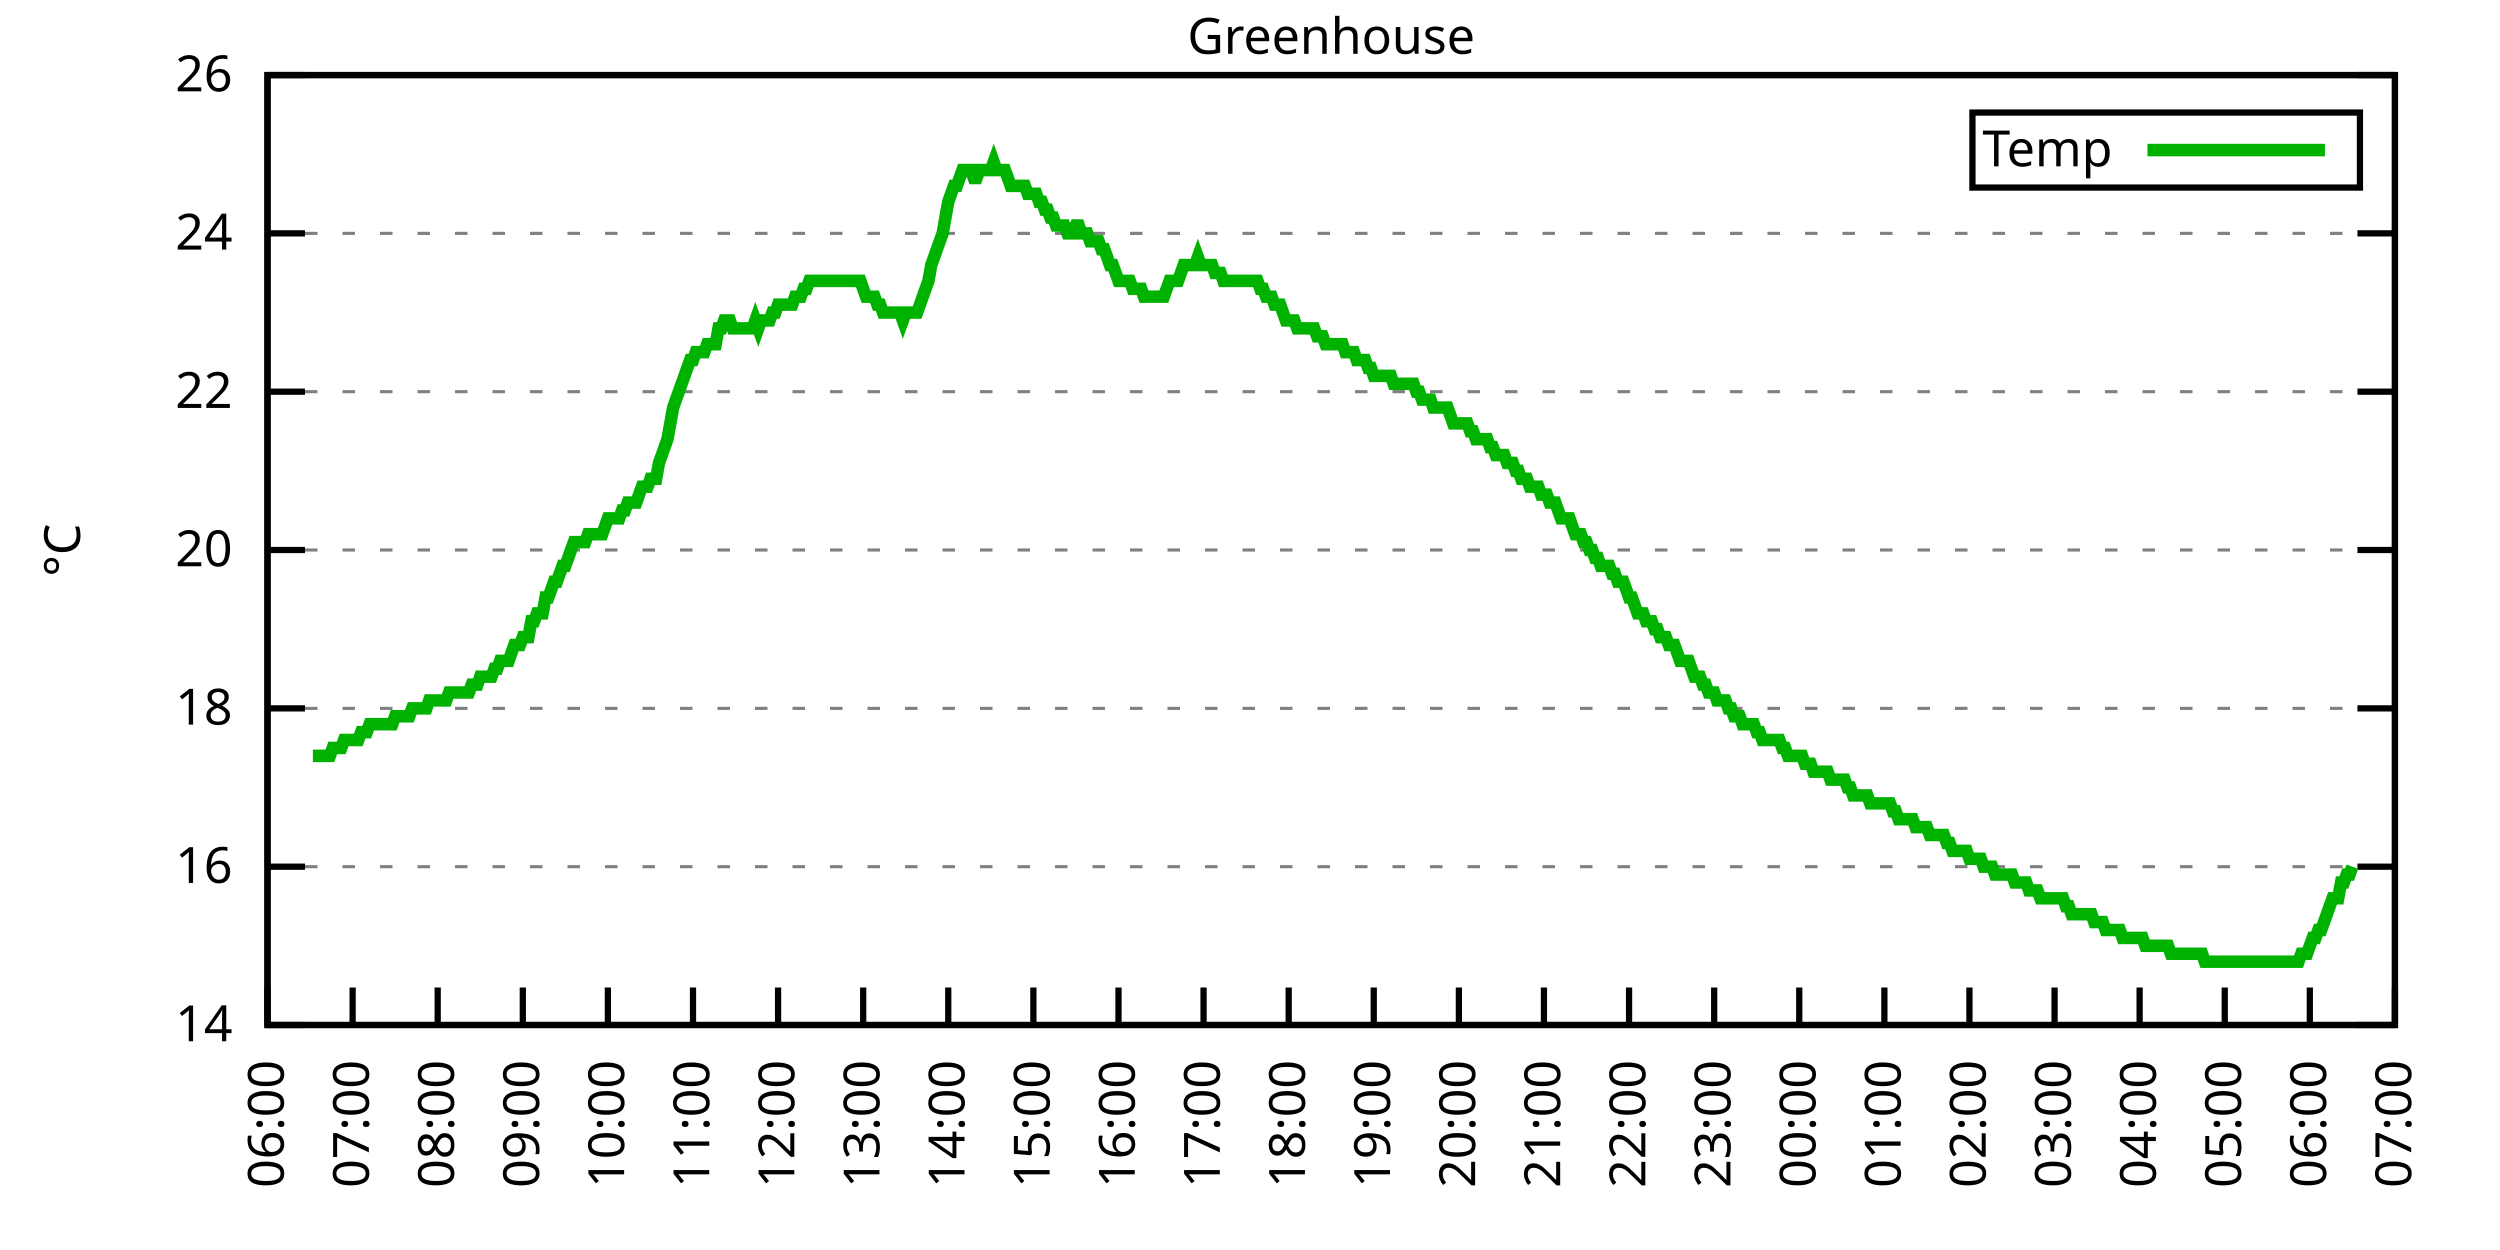
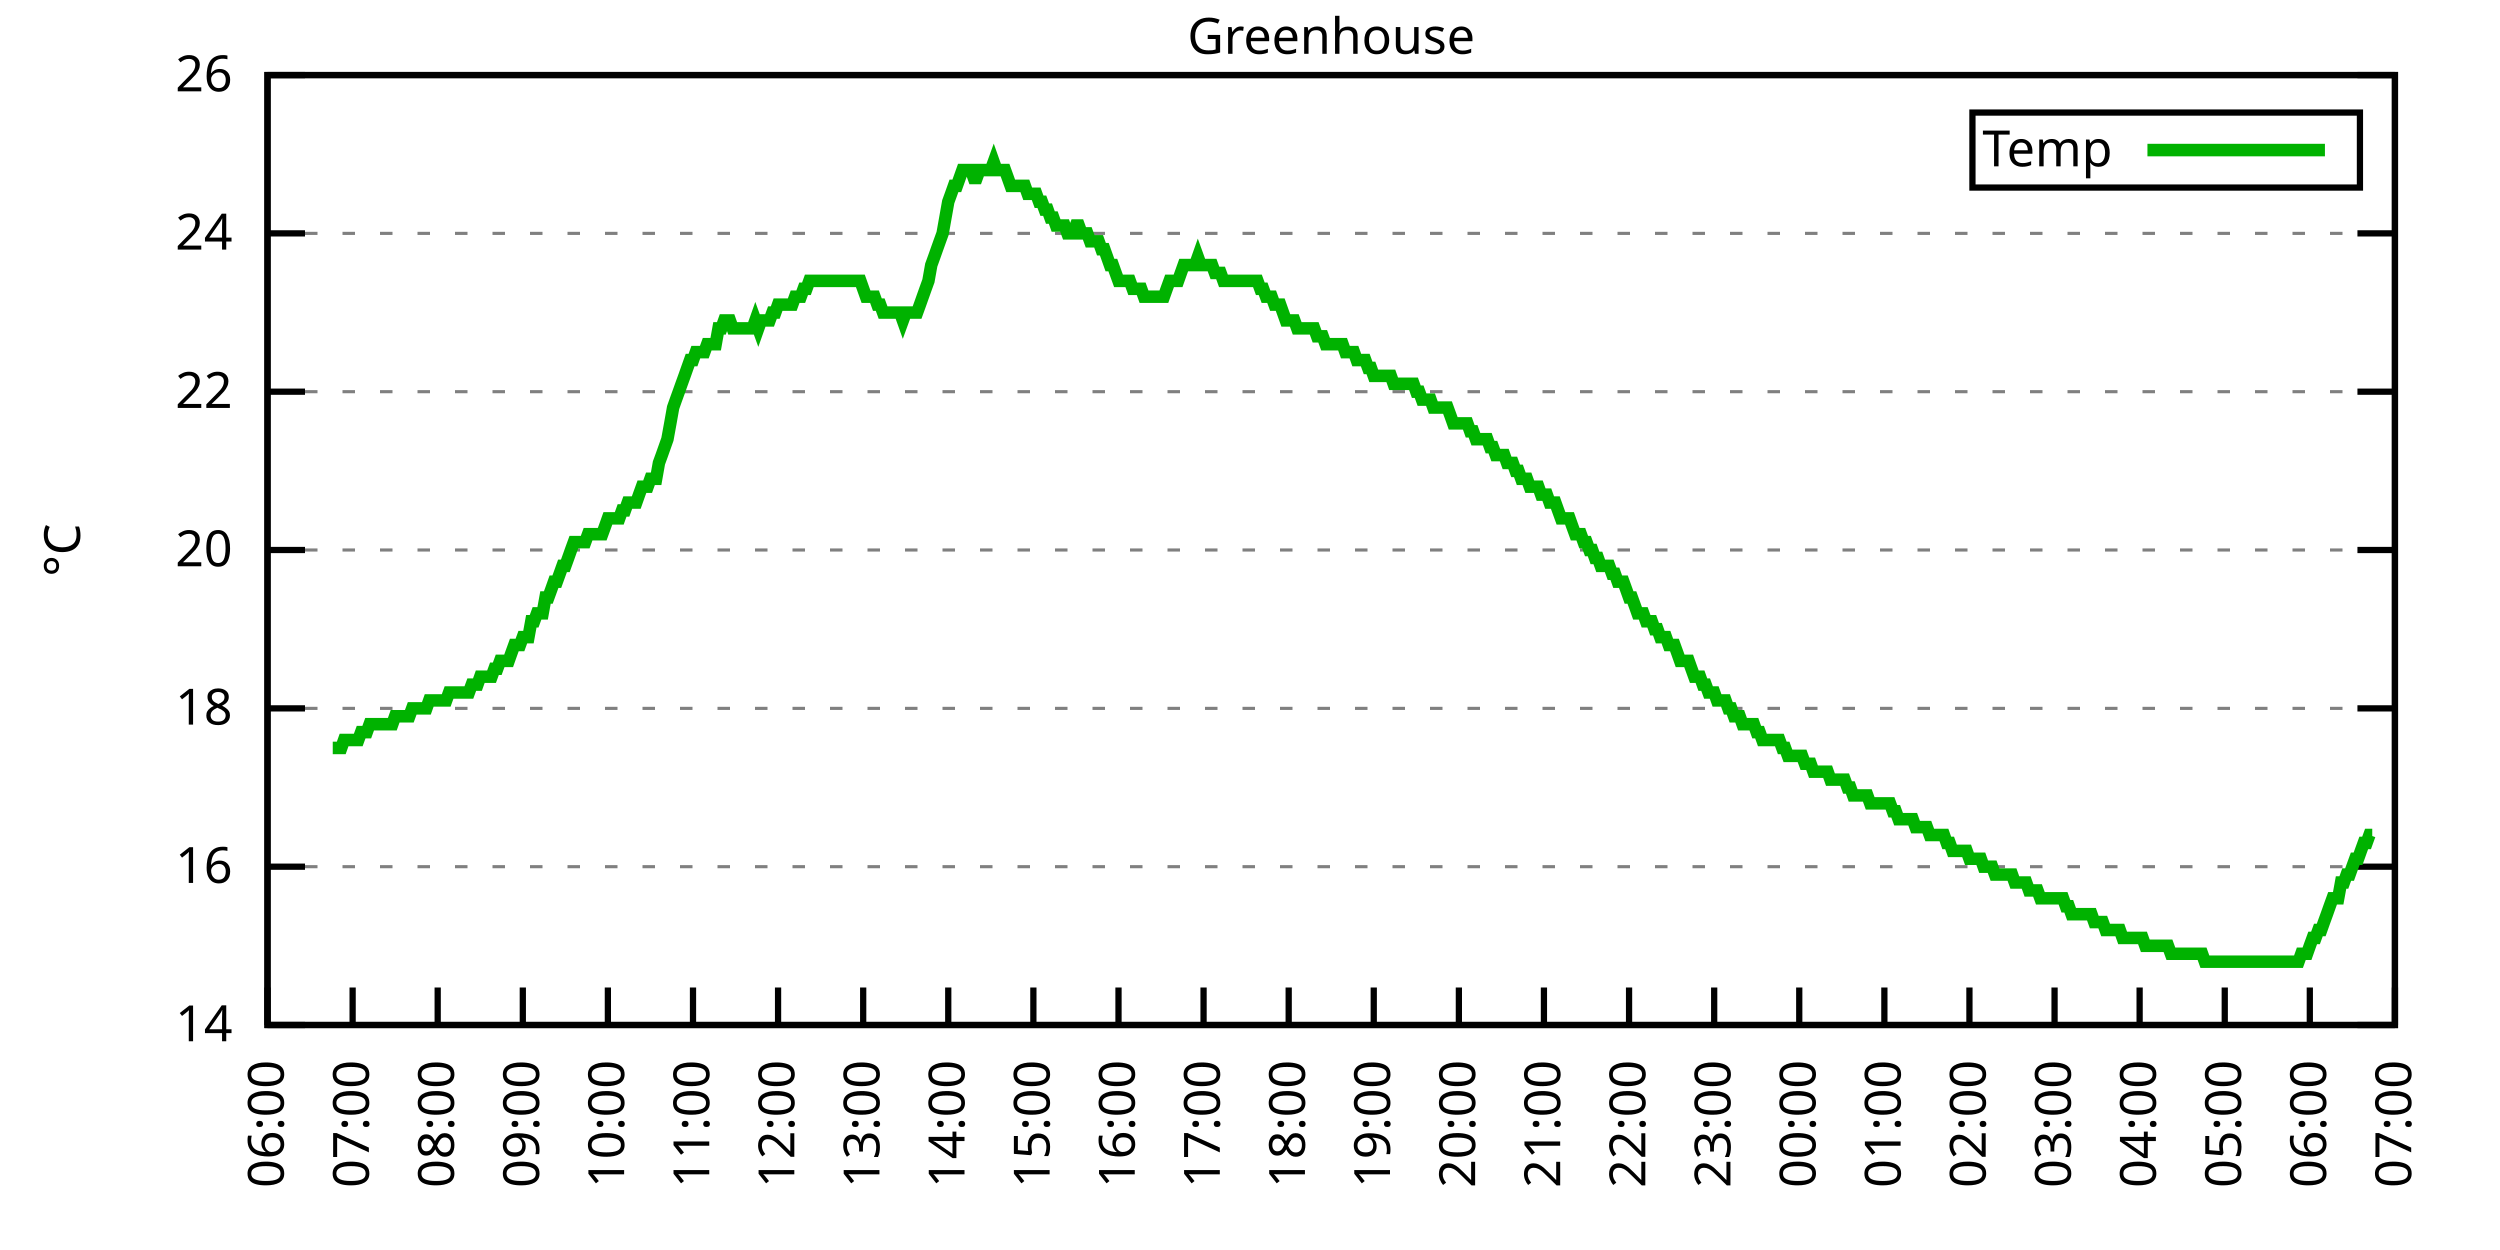
<svg xmlns="http://www.w3.org/2000/svg" xmlns:xlink="http://www.w3.org/1999/xlink" width="400" height="200" viewBox="0 0 400 200">
  <g id="gnuplot_canvas">
    <rect x="0" y="0" width="400" height="200" fill="none" />
    <defs>
      <circle id="gpDot" r="0.5" stroke-width="0.5" stroke="currentColor" />
      <path id="gpPt0" stroke-width="0.333" stroke="currentColor" d="M-1,0 h2 M0,-1 v2" />
      <path id="gpPt1" stroke-width="0.333" stroke="currentColor" d="M-1,-1 L1,1 M1,-1 L-1,1" />
      <path id="gpPt2" stroke-width="0.333" stroke="currentColor" d="M-1,0 L1,0 M0,-1 L0,1 M-1,-1 L1,1 M-1,1 L1,-1" />
      <rect id="gpPt3" stroke-width="0.333" stroke="currentColor" x="-1" y="-1" width="2" height="2" />
      <rect id="gpPt4" stroke-width="0.333" stroke="currentColor" fill="currentColor" x="-1" y="-1" width="2" height="2" />
      <circle id="gpPt5" stroke-width="0.333" stroke="currentColor" cx="0" cy="0" r="1" />
      <use xlink:href="#gpPt5" id="gpPt6" fill="currentColor" stroke="none" />
      <path id="gpPt7" stroke-width="0.333" stroke="currentColor" d="M0,-1.33 L-1.33,0.67 L1.33,0.67 z" />
      <use xlink:href="#gpPt7" id="gpPt8" fill="currentColor" stroke="none" />
      <use xlink:href="#gpPt7" id="gpPt9" stroke="currentColor" transform="rotate(180)" />
      <use xlink:href="#gpPt9" id="gpPt10" fill="currentColor" stroke="none" />
      <use xlink:href="#gpPt3" id="gpPt11" stroke="currentColor" transform="rotate(45)" />
      <use xlink:href="#gpPt11" id="gpPt12" fill="currentColor" stroke="none" />
      <path id="gpPt13" stroke-width="0.333" stroke="currentColor" d="M0,1.330 L1.265,0.411 L0.782,-1.067 L-0.782,-1.076 L-1.265,0.411 z" />
      <use xlink:href="#gpPt13" id="gpPt14" fill="currentColor" stroke="none" />
      <filter id="textbox" filterUnits="objectBoundingBox" x="0" y="0" height="1" width="1">
        <feFlood flood-color="white" flood-opacity="1" result="bgnd" />
        <feComposite in="SourceGraphic" in2="bgnd" operator="atop" />
      </filter>
      <filter id="greybox" filterUnits="objectBoundingBox" x="0" y="0" height="1" width="1">
        <feFlood flood-color="lightgrey" flood-opacity="1" result="grey" />
        <feComposite in="SourceGraphic" in2="grey" operator="atop" />
      </filter>
    </defs>
    <g fill="none" color="white" stroke="currentColor" stroke-width="1.00" stroke-linecap="butt" stroke-linejoin="miter">
</g>
    <g fill="none" color="black" stroke="currentColor" stroke-width="1.00" stroke-linecap="butt" stroke-linejoin="miter">
      <g stroke="none" shape-rendering="crispEdges">
        <polygon fill="rgb(255, 255, 255)" points="42.80,164.00 383.18,164.00 383.18,12.02 42.80,12.02 " />
      </g>
    </g>
    <g fill="none" color="black" stroke="currentColor" stroke-width="1.00" stroke-linecap="butt" stroke-linejoin="miter">
</g>
    <g fill="none" color="black" stroke="black" stroke-width="0.50" stroke-linecap="butt" stroke-linejoin="miter">
</g>
    <g fill="none" color="gray" stroke="currentColor" stroke-width="0.50" stroke-linecap="butt" stroke-linejoin="miter">
      <path stroke="gray" stroke-dasharray="2,4" class="gridline" d="M42.80,164.00 L383.19,164.00  " />
    </g>
    <g fill="none" color="gray" stroke="gray" stroke-width="1.00" stroke-linecap="butt" stroke-linejoin="miter">
</g>
    <g fill="none" color="black" stroke="currentColor" stroke-width="1.00" stroke-linecap="butt" stroke-linejoin="miter">
      <path stroke="black" d="M42.80,164.00 L48.80,164.00 M383.19,164.00 L377.19,164.00  " />
      <g transform="translate(37.20,166.60)" stroke="none" fill="black" font-family="Sans" font-size="8.00" text-anchor="end">
        <text>
          <tspan font-family="Sans"> 14</tspan>
        </text>
      </g>
    </g>
    <g fill="none" color="black" stroke="currentColor" stroke-width="1.00" stroke-linecap="butt" stroke-linejoin="miter">
</g>
    <g fill="none" color="black" stroke="black" stroke-width="0.50" stroke-linecap="butt" stroke-linejoin="miter">
</g>
    <g fill="none" color="gray" stroke="currentColor" stroke-width="0.50" stroke-linecap="butt" stroke-linejoin="miter">
      <path stroke="gray" stroke-dasharray="2,4" class="gridline" d="M42.80,138.67 L383.19,138.67  " />
    </g>
    <g fill="none" color="gray" stroke="gray" stroke-width="1.00" stroke-linecap="butt" stroke-linejoin="miter">
</g>
    <g fill="none" color="black" stroke="currentColor" stroke-width="1.00" stroke-linecap="butt" stroke-linejoin="miter">
      <path stroke="black" d="M42.80,138.67 L48.80,138.67 M383.19,138.67 L377.19,138.67  " />
      <g transform="translate(37.20,141.27)" stroke="none" fill="black" font-family="Sans" font-size="8.00" text-anchor="end">
        <text>
          <tspan font-family="Sans"> 16</tspan>
        </text>
      </g>
    </g>
    <g fill="none" color="black" stroke="currentColor" stroke-width="1.00" stroke-linecap="butt" stroke-linejoin="miter">
</g>
    <g fill="none" color="black" stroke="black" stroke-width="0.50" stroke-linecap="butt" stroke-linejoin="miter">
</g>
    <g fill="none" color="gray" stroke="currentColor" stroke-width="0.50" stroke-linecap="butt" stroke-linejoin="miter">
      <path stroke="gray" stroke-dasharray="2,4" class="gridline" d="M42.80,113.34 L383.19,113.34  " />
    </g>
    <g fill="none" color="gray" stroke="gray" stroke-width="1.00" stroke-linecap="butt" stroke-linejoin="miter">
</g>
    <g fill="none" color="black" stroke="currentColor" stroke-width="1.00" stroke-linecap="butt" stroke-linejoin="miter">
      <path stroke="black" d="M42.80,113.34 L48.80,113.34 M383.19,113.34 L377.19,113.34  " />
      <g transform="translate(37.20,115.94)" stroke="none" fill="black" font-family="Sans" font-size="8.00" text-anchor="end">
        <text>
          <tspan font-family="Sans"> 18</tspan>
        </text>
      </g>
    </g>
    <g fill="none" color="black" stroke="currentColor" stroke-width="1.00" stroke-linecap="butt" stroke-linejoin="miter">
</g>
    <g fill="none" color="black" stroke="black" stroke-width="0.50" stroke-linecap="butt" stroke-linejoin="miter">
</g>
    <g fill="none" color="gray" stroke="currentColor" stroke-width="0.50" stroke-linecap="butt" stroke-linejoin="miter">
      <path stroke="gray" stroke-dasharray="2,4" class="gridline" d="M42.80,88.00 L383.19,88.00  " />
    </g>
    <g fill="none" color="gray" stroke="gray" stroke-width="1.00" stroke-linecap="butt" stroke-linejoin="miter">
</g>
    <g fill="none" color="black" stroke="currentColor" stroke-width="1.00" stroke-linecap="butt" stroke-linejoin="miter">
      <path stroke="black" d="M42.80,88.00 L48.80,88.00 M383.19,88.00 L377.19,88.00  " />
      <g transform="translate(37.20,90.60)" stroke="none" fill="black" font-family="Sans" font-size="8.00" text-anchor="end">
        <text>
          <tspan font-family="Sans"> 20</tspan>
        </text>
      </g>
    </g>
    <g fill="none" color="black" stroke="currentColor" stroke-width="1.00" stroke-linecap="butt" stroke-linejoin="miter">
</g>
    <g fill="none" color="black" stroke="black" stroke-width="0.50" stroke-linecap="butt" stroke-linejoin="miter">
</g>
    <g fill="none" color="gray" stroke="currentColor" stroke-width="0.50" stroke-linecap="butt" stroke-linejoin="miter">
      <path stroke="gray" stroke-dasharray="2,4" class="gridline" d="M42.80,62.67 L383.19,62.67  " />
    </g>
    <g fill="none" color="gray" stroke="gray" stroke-width="1.00" stroke-linecap="butt" stroke-linejoin="miter">
</g>
    <g fill="none" color="black" stroke="currentColor" stroke-width="1.00" stroke-linecap="butt" stroke-linejoin="miter">
      <path stroke="black" d="M42.80,62.67 L48.80,62.67 M383.19,62.67 L377.19,62.67  " />
      <g transform="translate(37.20,65.27)" stroke="none" fill="black" font-family="Sans" font-size="8.00" text-anchor="end">
        <text>
          <tspan font-family="Sans"> 22</tspan>
        </text>
      </g>
    </g>
    <g fill="none" color="black" stroke="currentColor" stroke-width="1.00" stroke-linecap="butt" stroke-linejoin="miter">
</g>
    <g fill="none" color="black" stroke="black" stroke-width="0.50" stroke-linecap="butt" stroke-linejoin="miter">
</g>
    <g fill="none" color="gray" stroke="currentColor" stroke-width="0.50" stroke-linecap="butt" stroke-linejoin="miter">
      <path stroke="gray" stroke-dasharray="2,4" class="gridline" d="M42.80,37.34 L383.19,37.34  " />
    </g>
    <g fill="none" color="gray" stroke="gray" stroke-width="1.00" stroke-linecap="butt" stroke-linejoin="miter">
</g>
    <g fill="none" color="black" stroke="currentColor" stroke-width="1.00" stroke-linecap="butt" stroke-linejoin="miter">
      <path stroke="black" d="M42.80,37.34 L48.80,37.34 M383.19,37.34 L377.19,37.34  " />
      <g transform="translate(37.20,39.94)" stroke="none" fill="black" font-family="Sans" font-size="8.00" text-anchor="end">
        <text>
          <tspan font-family="Sans"> 24</tspan>
        </text>
      </g>
    </g>
    <g fill="none" color="black" stroke="currentColor" stroke-width="1.00" stroke-linecap="butt" stroke-linejoin="miter">
</g>
    <g fill="none" color="black" stroke="black" stroke-width="0.50" stroke-linecap="butt" stroke-linejoin="miter">
</g>
    <g fill="none" color="gray" stroke="currentColor" stroke-width="0.50" stroke-linecap="butt" stroke-linejoin="miter">
      <path stroke="gray" stroke-dasharray="2,4" class="gridline" d="M42.80,12.01 L383.19,12.01  " />
    </g>
    <g fill="none" color="gray" stroke="gray" stroke-width="1.00" stroke-linecap="butt" stroke-linejoin="miter">
</g>
    <g fill="none" color="black" stroke="currentColor" stroke-width="1.00" stroke-linecap="butt" stroke-linejoin="miter">
      <path stroke="black" d="M42.80,12.01 L48.80,12.01 M383.19,12.01 L377.19,12.01  " />
      <g transform="translate(37.20,14.61)" stroke="none" fill="black" font-family="Sans" font-size="8.00" text-anchor="end">
        <text>
          <tspan font-family="Sans"> 26</tspan>
        </text>
      </g>
    </g>
    <g fill="none" color="black" stroke="currentColor" stroke-width="1.00" stroke-linecap="butt" stroke-linejoin="miter">
      <path stroke="black" d="M42.80,164.00 L42.80,158.00  " />
      <g transform="translate(45.40,169.60) rotate(270.00)" stroke="none" fill="black" font-family="Sans" font-size="8.00" text-anchor="end">
        <text>
          <tspan font-family="Sans">06:00</tspan>
        </text>
      </g>
    </g>
    <g fill="none" color="black" stroke="currentColor" stroke-width="1.00" stroke-linecap="butt" stroke-linejoin="miter">
      <path stroke="black" d="M56.42,164.00 L56.42,158.00  " />
      <g transform="translate(59.02,169.60) rotate(270.00)" stroke="none" fill="black" font-family="Sans" font-size="8.00" text-anchor="end">
        <text>
          <tspan font-family="Sans">07:00</tspan>
        </text>
      </g>
    </g>
    <g fill="none" color="black" stroke="currentColor" stroke-width="1.00" stroke-linecap="butt" stroke-linejoin="miter">
      <path stroke="black" d="M70.03,164.00 L70.03,158.00  " />
      <g transform="translate(72.63,169.60) rotate(270.00)" stroke="none" fill="black" font-family="Sans" font-size="8.00" text-anchor="end">
        <text>
          <tspan font-family="Sans">08:00</tspan>
        </text>
      </g>
    </g>
    <g fill="none" color="black" stroke="currentColor" stroke-width="1.00" stroke-linecap="butt" stroke-linejoin="miter">
      <path stroke="black" d="M83.65,164.00 L83.65,158.00  " />
      <g transform="translate(86.25,169.60) rotate(270.00)" stroke="none" fill="black" font-family="Sans" font-size="8.00" text-anchor="end">
        <text>
          <tspan font-family="Sans">09:00</tspan>
        </text>
      </g>
    </g>
    <g fill="none" color="black" stroke="currentColor" stroke-width="1.00" stroke-linecap="butt" stroke-linejoin="miter">
      <path stroke="black" d="M97.26,164.00 L97.26,158.00  " />
      <g transform="translate(99.86,169.60) rotate(270.00)" stroke="none" fill="black" font-family="Sans" font-size="8.00" text-anchor="end">
        <text>
          <tspan font-family="Sans">10:00</tspan>
        </text>
      </g>
    </g>
    <g fill="none" color="black" stroke="currentColor" stroke-width="1.00" stroke-linecap="butt" stroke-linejoin="miter">
      <path stroke="black" d="M110.88,164.00 L110.88,158.00  " />
      <g transform="translate(113.48,169.60) rotate(270.00)" stroke="none" fill="black" font-family="Sans" font-size="8.00" text-anchor="end">
        <text>
          <tspan font-family="Sans">11:00</tspan>
        </text>
      </g>
    </g>
    <g fill="none" color="black" stroke="currentColor" stroke-width="1.00" stroke-linecap="butt" stroke-linejoin="miter">
      <path stroke="black" d="M124.49,164.00 L124.49,158.00  " />
      <g transform="translate(127.09,169.60) rotate(270.00)" stroke="none" fill="black" font-family="Sans" font-size="8.00" text-anchor="end">
        <text>
          <tspan font-family="Sans">12:00</tspan>
        </text>
      </g>
    </g>
    <g fill="none" color="black" stroke="currentColor" stroke-width="1.00" stroke-linecap="butt" stroke-linejoin="miter">
      <path stroke="black" d="M138.11,164.00 L138.11,158.00  " />
      <g transform="translate(140.71,169.60) rotate(270.00)" stroke="none" fill="black" font-family="Sans" font-size="8.00" text-anchor="end">
        <text>
          <tspan font-family="Sans">13:00</tspan>
        </text>
      </g>
    </g>
    <g fill="none" color="black" stroke="currentColor" stroke-width="1.00" stroke-linecap="butt" stroke-linejoin="miter">
      <path stroke="black" d="M151.72,164.00 L151.72,158.00  " />
      <g transform="translate(154.32,169.60) rotate(270.00)" stroke="none" fill="black" font-family="Sans" font-size="8.00" text-anchor="end">
        <text>
          <tspan font-family="Sans">14:00</tspan>
        </text>
      </g>
    </g>
    <g fill="none" color="black" stroke="currentColor" stroke-width="1.00" stroke-linecap="butt" stroke-linejoin="miter">
      <path stroke="black" d="M165.34,164.00 L165.34,158.00  " />
      <g transform="translate(167.94,169.60) rotate(270.00)" stroke="none" fill="black" font-family="Sans" font-size="8.00" text-anchor="end">
        <text>
          <tspan font-family="Sans">15:00</tspan>
        </text>
      </g>
    </g>
    <g fill="none" color="black" stroke="currentColor" stroke-width="1.00" stroke-linecap="butt" stroke-linejoin="miter">
      <path stroke="black" d="M178.96,164.00 L178.96,158.00  " />
      <g transform="translate(181.56,169.60) rotate(270.00)" stroke="none" fill="black" font-family="Sans" font-size="8.00" text-anchor="end">
        <text>
          <tspan font-family="Sans">16:00</tspan>
        </text>
      </g>
    </g>
    <g fill="none" color="black" stroke="currentColor" stroke-width="1.00" stroke-linecap="butt" stroke-linejoin="miter">
      <path stroke="black" d="M192.57,164.00 L192.57,158.00  " />
      <g transform="translate(195.17,169.60) rotate(270.00)" stroke="none" fill="black" font-family="Sans" font-size="8.00" text-anchor="end">
        <text>
          <tspan font-family="Sans">17:00</tspan>
        </text>
      </g>
    </g>
    <g fill="none" color="black" stroke="currentColor" stroke-width="1.00" stroke-linecap="butt" stroke-linejoin="miter">
      <path stroke="black" d="M206.19,164.00 L206.19,158.00  " />
      <g transform="translate(208.79,169.60) rotate(270.00)" stroke="none" fill="black" font-family="Sans" font-size="8.00" text-anchor="end">
        <text>
          <tspan font-family="Sans">18:00</tspan>
        </text>
      </g>
    </g>
    <g fill="none" color="black" stroke="currentColor" stroke-width="1.00" stroke-linecap="butt" stroke-linejoin="miter">
      <path stroke="black" d="M219.80,164.00 L219.80,158.00  " />
      <g transform="translate(222.40,169.60) rotate(270.00)" stroke="none" fill="black" font-family="Sans" font-size="8.00" text-anchor="end">
        <text>
          <tspan font-family="Sans">19:00</tspan>
        </text>
      </g>
    </g>
    <g fill="none" color="black" stroke="currentColor" stroke-width="1.00" stroke-linecap="butt" stroke-linejoin="miter">
      <path stroke="black" d="M233.42,164.00 L233.42,158.00  " />
      <g transform="translate(236.02,169.60) rotate(270.00)" stroke="none" fill="black" font-family="Sans" font-size="8.00" text-anchor="end">
        <text>
          <tspan font-family="Sans">20:00</tspan>
        </text>
      </g>
    </g>
    <g fill="none" color="black" stroke="currentColor" stroke-width="1.00" stroke-linecap="butt" stroke-linejoin="miter">
      <path stroke="black" d="M247.03,164.00 L247.03,158.00  " />
      <g transform="translate(249.63,169.60) rotate(270.00)" stroke="none" fill="black" font-family="Sans" font-size="8.00" text-anchor="end">
        <text>
          <tspan font-family="Sans">21:00</tspan>
        </text>
      </g>
    </g>
    <g fill="none" color="black" stroke="currentColor" stroke-width="1.00" stroke-linecap="butt" stroke-linejoin="miter">
      <path stroke="black" d="M260.65,164.00 L260.65,158.00  " />
      <g transform="translate(263.25,169.60) rotate(270.00)" stroke="none" fill="black" font-family="Sans" font-size="8.00" text-anchor="end">
        <text>
          <tspan font-family="Sans">22:00</tspan>
        </text>
      </g>
    </g>
    <g fill="none" color="black" stroke="currentColor" stroke-width="1.00" stroke-linecap="butt" stroke-linejoin="miter">
      <path stroke="black" d="M274.27,164.00 L274.27,158.00  " />
      <g transform="translate(276.87,169.60) rotate(270.00)" stroke="none" fill="black" font-family="Sans" font-size="8.00" text-anchor="end">
        <text>
          <tspan font-family="Sans">23:00</tspan>
        </text>
      </g>
    </g>
    <g fill="none" color="black" stroke="currentColor" stroke-width="1.00" stroke-linecap="butt" stroke-linejoin="miter">
      <path stroke="black" d="M287.88,164.00 L287.88,158.00  " />
      <g transform="translate(290.48,169.60) rotate(270.00)" stroke="none" fill="black" font-family="Sans" font-size="8.00" text-anchor="end">
        <text>
          <tspan font-family="Sans">00:00</tspan>
        </text>
      </g>
    </g>
    <g fill="none" color="black" stroke="currentColor" stroke-width="1.00" stroke-linecap="butt" stroke-linejoin="miter">
      <path stroke="black" d="M301.50,164.00 L301.50,158.00  " />
      <g transform="translate(304.10,169.60) rotate(270.00)" stroke="none" fill="black" font-family="Sans" font-size="8.00" text-anchor="end">
        <text>
          <tspan font-family="Sans">01:00</tspan>
        </text>
      </g>
    </g>
    <g fill="none" color="black" stroke="currentColor" stroke-width="1.00" stroke-linecap="butt" stroke-linejoin="miter">
      <path stroke="black" d="M315.11,164.00 L315.11,158.00  " />
      <g transform="translate(317.71,169.60) rotate(270.00)" stroke="none" fill="black" font-family="Sans" font-size="8.00" text-anchor="end">
        <text>
          <tspan font-family="Sans">02:00</tspan>
        </text>
      </g>
    </g>
    <g fill="none" color="black" stroke="currentColor" stroke-width="1.00" stroke-linecap="butt" stroke-linejoin="miter">
      <path stroke="black" d="M328.73,164.00 L328.73,158.00  " />
      <g transform="translate(331.33,169.60) rotate(270.00)" stroke="none" fill="black" font-family="Sans" font-size="8.00" text-anchor="end">
        <text>
          <tspan font-family="Sans">03:00</tspan>
        </text>
      </g>
    </g>
    <g fill="none" color="black" stroke="currentColor" stroke-width="1.00" stroke-linecap="butt" stroke-linejoin="miter">
      <path stroke="black" d="M342.34,164.00 L342.34,158.00  " />
      <g transform="translate(344.94,169.60) rotate(270.00)" stroke="none" fill="black" font-family="Sans" font-size="8.00" text-anchor="end">
        <text>
          <tspan font-family="Sans">04:00</tspan>
        </text>
      </g>
    </g>
    <g fill="none" color="black" stroke="currentColor" stroke-width="1.00" stroke-linecap="butt" stroke-linejoin="miter">
      <path stroke="black" d="M355.96,164.00 L355.96,158.00  " />
      <g transform="translate(358.56,169.60) rotate(270.00)" stroke="none" fill="black" font-family="Sans" font-size="8.00" text-anchor="end">
        <text>
          <tspan font-family="Sans">05:00</tspan>
        </text>
      </g>
    </g>
    <g fill="none" color="black" stroke="currentColor" stroke-width="1.00" stroke-linecap="butt" stroke-linejoin="miter">
      <path stroke="black" d="M369.57,164.00 L369.57,158.00  " />
      <g transform="translate(372.17,169.60) rotate(270.00)" stroke="none" fill="black" font-family="Sans" font-size="8.00" text-anchor="end">
        <text>
          <tspan font-family="Sans">06:00</tspan>
        </text>
      </g>
    </g>
    <g fill="none" color="black" stroke="currentColor" stroke-width="1.00" stroke-linecap="butt" stroke-linejoin="miter">
      <path stroke="black" d="M383.19,164.00 L383.19,158.00  " />
      <g transform="translate(385.79,169.60) rotate(270.00)" stroke="none" fill="black" font-family="Sans" font-size="8.00" text-anchor="end">
        <text>
          <tspan font-family="Sans">07:00</tspan>
        </text>
      </g>
    </g>
    <g fill="none" color="black" stroke="currentColor" stroke-width="1.00" stroke-linecap="butt" stroke-linejoin="miter">
</g>
    <g fill="none" color="black" stroke="currentColor" stroke-width="1.00" stroke-linecap="butt" stroke-linejoin="miter">
      <path stroke="black" d="M42.80,12.01 L42.80,164.00 L383.19,164.00 L383.19,12.01 L42.80,12.01 Z  " />
    </g>
    <g fill="none" color="black" stroke="currentColor" stroke-width="1.00" stroke-linecap="butt" stroke-linejoin="miter">
</g>
    <g fill="none" color="black" stroke="currentColor" stroke-width="1.00" stroke-linecap="butt" stroke-linejoin="miter">
      <path stroke="black" d="M315.59,30.01 L315.59,18.01 L377.59,18.01 L377.59,30.01 L315.59,30.01 Z  " />
    </g>
    <g id="Greenhouse_plot_1">
      <g fill="none" color="white" stroke="black" stroke-width="2.00" stroke-linecap="butt" stroke-linejoin="miter">
</g>
      <g fill="none" color="black" stroke="currentColor" stroke-width="2.00" stroke-linecap="butt" stroke-linejoin="miter">
        <g transform="translate(337.99,26.61)" stroke="none" fill="black" font-family="Sans" font-size="8.00" text-anchor="end">
          <text>
            <tspan font-family="Sans">Temp</tspan>
          </text>
        </g>
      </g>
      <g fill="none" color="black" stroke="currentColor" stroke-width="2.00" stroke-linecap="butt" stroke-linejoin="miter">
-         <path stroke="rgb(  0, 178,   0)" d="M343.59,24.01 L371.99,24.01 M50.06,120.94 L50.52,120.94 L50.97,120.94 L51.42,120.94 L51.88,120.94 L52.33,120.94   L52.78,120.94 L53.24,119.67 L53.69,119.67 L54.15,119.67 L54.60,119.67 L55.05,118.40 L55.51,118.40 L55.96,118.40   L56.42,118.40 L56.87,118.40 L57.32,118.40 L57.78,117.14 L58.23,117.14 L58.68,117.14 L59.14,115.87 L59.59,115.87   L60.05,115.87 L60.50,115.87 L60.95,115.87 L61.41,115.87 L61.86,115.87 L62.32,115.87 L62.77,115.87 L63.22,114.60   L63.68,114.60 L64.13,114.60 L64.58,114.60 L65.04,114.60 L65.49,114.60 L65.95,113.34 L66.40,113.34 L66.85,113.34   L67.31,113.34 L67.76,113.34 L68.22,113.34 L68.67,112.07 L69.12,112.07 L69.58,112.07 L70.03,112.07 L70.49,112.07   L70.94,112.07 L71.39,112.07 L71.85,110.80 L72.30,110.80 L72.75,110.80 L73.21,110.80 L73.66,110.80 L74.12,110.80   L74.57,110.80 L75.02,110.80 L75.48,109.54 L75.93,109.54 L76.39,109.54 L76.84,108.27 L77.29,108.27 L77.75,108.27   L78.20,108.27 L78.65,108.27 L79.11,107.00 L79.56,107.00 L80.02,105.74 L80.47,105.74 L80.92,105.74 L81.38,105.74   L81.83,104.47 L82.29,103.20 L82.74,103.20 L83.19,103.20 L83.65,101.94 L84.10,101.94 L84.55,101.94 L85.01,99.40   L85.46,99.40 L85.92,98.14 L86.37,98.14 L86.82,98.14 L87.28,95.60 L87.73,95.60 L88.19,94.34 L88.64,93.07   L89.09,93.07 L89.55,91.80 L90.00,90.54 L90.45,90.54 L90.91,89.27 L91.36,88.00 L91.82,86.74 L92.27,86.74   L92.72,86.74 L93.18,86.74 L93.63,86.74 L94.09,85.47 L94.54,85.47 L94.99,85.47 L95.45,85.47 L95.90,85.47   L96.35,85.47 L96.81,84.21 L97.26,82.94 L97.72,82.94 L98.17,82.94 L98.62,82.94 L99.08,82.94 L99.53,81.67   L99.99,81.67 L100.44,80.41 L100.89,80.41 L101.35,80.41 L101.80,80.41 L102.25,79.14 L102.71,77.87 L103.16,77.87   L103.62,77.87 L104.07,76.61 L104.52,76.61 L104.98,76.61 L105.43,74.07 L105.89,72.81 L106.34,71.54 L106.79,70.27   L107.25,67.74 L107.70,65.21 L108.15,63.94 L108.61,62.67 L109.06,61.41 L109.52,60.14 L109.97,58.87 L110.42,57.61   L110.88,57.61 L111.33,56.34 L111.79,56.34 L112.24,56.34 L112.69,56.34 L113.15,55.07 L113.60,55.07 L114.05,55.07   L114.51,55.07 L114.96,52.54 L115.42,52.54 L115.87,51.27 L116.32,51.27 L116.78,51.27 L117.23,52.54 L117.69,52.54   L118.14,52.54 L118.59,52.54 L119.05,52.54 L119.50,52.54 L119.96,52.54 L120.41,52.54 L120.86,51.27 L121.32,52.54   L121.77,51.27 L122.22,51.27 L122.68,51.27 L123.13,51.27 L123.59,50.01 L124.04,50.01 L124.49,48.74 L124.95,48.74   L125.40,48.74 L125.86,48.74 L126.31,48.74 L126.76,48.74 L127.22,47.47 L127.67,47.47 L128.12,47.47 L128.58,46.21   L129.03,46.21 L129.49,44.94 L129.94,44.94 L130.39,44.94 L130.85,44.94 L131.30,44.94 L131.76,44.94 L132.21,44.94   L132.66,44.94 L133.12,44.94 L133.57,44.94 L134.02,44.94 L134.48,44.94 L134.93,44.94 L135.39,44.94 L135.84,44.94   L136.29,44.94 L136.75,44.94 L137.20,44.94 L137.66,44.94 L138.11,46.21 L138.56,47.47 L139.02,47.47 L139.47,47.47   L139.92,47.47 L140.38,48.74 L140.83,48.74 L141.29,50.01 L141.74,50.01 L142.19,50.01 L142.65,50.01 L143.10,50.01   L143.56,50.01 L144.01,50.01 L144.46,51.27 L144.92,50.01 L145.37,50.01 L145.82,50.01 L146.28,50.01 L146.73,50.01   L147.19,48.74 L147.64,47.47 L148.09,46.21 L148.55,44.94 L149.00,42.41 L149.46,41.14 L149.91,39.87 L150.36,38.61   L150.82,37.34 L151.27,34.81 L151.72,32.28 L152.18,31.01 L152.63,29.74 L153.09,29.74 L153.54,28.48 L153.99,27.21   L154.45,27.21 L154.90,27.21 L155.36,27.21 L155.81,28.48 L156.26,28.48 L156.72,27.21 L157.17,27.21 L157.62,27.21   L158.08,27.21 L158.53,27.21 L158.99,25.94 L159.44,27.21 L159.89,27.21 L160.35,27.21 L160.80,27.21 L161.26,28.48   L161.71,29.74 L162.16,29.74 L162.62,29.74 L163.07,29.74 L163.52,29.74 L163.98,29.74 L164.43,31.01 L164.89,31.01   L165.34,31.01 L165.79,31.01 L166.25,32.28 L166.70,32.28 L167.16,33.54 L167.61,33.54 L168.06,34.81 L168.52,34.81   L168.97,36.08 L169.43,36.08 L169.88,36.08 L170.33,36.08 L170.79,37.34 L171.24,37.34 L171.69,37.34 L172.15,36.08   L172.60,36.08 L173.06,37.34 L173.51,37.34 L173.96,37.34 L174.42,38.61 L174.87,38.61 L175.33,38.61 L175.78,38.61   L176.23,39.87 L176.69,39.87 L177.14,41.14 L177.59,42.41 L178.05,42.41 L178.50,43.67 L178.96,44.94 L179.41,44.94   L179.86,44.94 L180.32,44.94 L180.77,44.94 L181.23,46.21 L181.68,46.21 L182.13,46.21 L182.59,46.21 L183.04,47.47   L183.49,47.47 L183.95,47.47 L184.40,47.47 L184.86,47.47 L185.31,47.47 L185.76,47.47 L186.22,47.47 L186.67,46.21   L187.13,44.94 L187.58,44.94 L188.03,44.94 L188.49,44.94 L188.94,43.67 L189.39,42.41 L189.85,42.41 L190.30,42.41   L190.76,42.41 L191.21,42.41 L191.66,41.14 L192.12,42.41 L192.57,42.41 L193.03,42.41 L193.48,42.41 L193.93,42.41   L194.39,43.67 L194.84,43.67 L195.29,43.67 L195.75,44.94 L196.20,44.94 L196.66,44.94 L197.11,44.94 L197.56,44.94   L198.02,44.94 L198.47,44.94 L198.93,44.94 L199.38,44.94 L199.83,44.94 L200.29,44.94 L200.74,44.94 L201.19,44.94   L201.65,46.21 L202.10,46.21 L202.56,47.47 L203.01,47.47 L203.46,47.47 L203.92,48.74 L204.37,48.74 L204.83,48.74   L205.28,50.01 L205.73,51.27 L206.19,51.27 L206.64,51.27 L207.09,51.27 L207.55,52.54 L208.00,52.54 L208.46,52.54   L208.91,52.54 L209.36,52.54 L209.82,52.54 L210.27,52.54 L210.73,53.81 L211.18,53.81 L211.63,53.81 L212.09,55.07   L212.54,55.07 L213.00,55.07 L213.45,55.07 L213.90,55.07 L214.36,55.07 L214.81,55.07 L215.26,56.34 L215.72,56.34   L216.17,56.34 L216.63,56.34 L217.08,57.61 L217.53,57.61 L217.99,57.61 L218.44,57.61 L218.90,58.87 L219.35,58.87   L219.80,60.14 L220.26,60.14 L220.71,60.14 L221.16,60.14 L221.62,60.14 L222.07,60.14 L222.53,60.14 L222.98,61.41   L223.43,61.41 L223.89,61.41 L224.34,61.41 L224.80,61.41 L225.25,61.41 L225.70,61.41 L226.16,61.41 L226.61,62.67   L227.06,62.67 L227.52,63.94 L227.97,63.94 L228.43,63.94 L228.88,63.94 L229.33,65.21 L229.79,65.21 L230.24,65.21   L230.70,65.21 L231.15,65.21 L231.60,65.21 L232.06,66.47 L232.51,67.74 L232.96,67.74 L233.42,67.74 L233.87,67.74   L234.33,67.74 L234.78,67.74 L235.23,69.01 L235.69,69.01 L236.14,70.27 L236.60,70.27 L237.05,70.27 L237.50,70.27   L237.96,70.27 L238.41,71.54 L238.86,71.54 L239.32,72.81 L239.77,72.81 L240.23,72.81 L240.68,72.81 L241.13,74.07   L241.59,74.07 L242.04,74.07 L242.50,75.34 L242.95,75.34 L243.40,76.61 L243.86,76.61 L244.31,76.61 L244.76,77.87   L245.22,77.87 L245.67,77.87 L246.13,77.87 L246.58,79.14 L247.03,79.14 L247.49,79.14 L247.94,80.41 L248.40,80.41   L248.85,80.41 L249.30,81.67 L249.76,82.94 L250.21,82.94 L250.66,82.94 L251.12,82.94 L251.57,84.21 L252.03,85.47   L252.48,85.47 L252.93,85.47 L253.39,86.74 L253.84,86.74 L254.30,88.00 L254.75,88.00 L255.20,89.27 L255.66,89.27   L256.11,90.54 L256.56,90.54 L257.02,90.54 L257.47,90.54 L257.93,91.80 L258.38,91.80 L258.83,93.07 L259.29,93.07   L259.74,93.07 L260.20,94.34 L260.65,95.60 L261.10,95.60 L261.56,96.87 L262.01,98.14 L262.47,98.14 L262.92,98.14   L263.37,99.40 L263.83,99.40 L264.28,99.40 L264.73,100.67 L265.19,100.67 L265.64,101.94 L266.10,101.94 L266.55,101.94   L267.00,103.20 L267.46,103.20 L267.91,103.20 L268.37,104.47 L268.82,105.74 L269.27,105.74 L269.73,105.74 L270.18,105.74   L270.63,107.00 L271.09,108.27 L271.54,108.27 L272.00,108.27 L272.45,109.54 L272.90,109.54 L273.36,110.80 L273.81,110.80   L274.27,110.80 L274.72,112.07 L275.17,112.07 L275.63,112.07 L276.08,112.07 L276.53,113.34 L276.99,113.34 L277.44,114.60   L277.90,114.60 L278.35,114.60 L278.80,115.87 L279.26,115.87 L279.71,115.87 L280.17,115.87 L280.62,115.87 L281.07,117.14   L281.53,117.14 L281.98,118.40 L282.43,118.40 L282.89,118.40 L283.34,118.40 L283.80,118.40 L284.25,118.40 L284.70,118.40   L285.16,119.67 L285.61,119.67 L286.07,120.94 L286.52,120.94 L286.97,120.94 L287.43,120.94 L287.88,120.94 L288.33,120.94   L288.79,122.20 L289.24,122.20 L289.70,122.20 L290.15,123.47 L290.60,123.47 L291.06,123.47 L291.51,123.47 L291.97,123.47   L292.42,123.47 L292.87,124.74 L293.33,124.74 L293.78,124.74 L294.23,124.74 L294.69,124.74 L295.14,124.74 L295.60,126.00   L296.05,126.00 L296.50,127.27 L296.96,127.27 L297.41,127.27 L297.87,127.27 L298.32,127.27 L298.77,127.27 L299.23,128.54   L299.68,128.54 L300.13,128.54 L300.59,128.54 L301.04,128.54 L301.50,128.54 L301.95,128.54 L302.40,128.54 L302.86,129.80   L303.31,129.80 L303.77,131.07 L304.22,131.07 L304.67,131.07 L305.13,131.07 L305.58,131.07 L306.03,131.07 L306.49,132.34   L306.94,132.34 L307.40,132.34 L307.85,132.34 L308.30,132.34 L308.76,133.60 L309.21,133.60 L309.67,133.60 L310.12,133.60   L310.57,133.60 L311.03,133.60 L311.48,134.87 L311.94,134.87 L312.39,136.14 L312.84,136.14 L313.30,136.14 L313.75,136.14   L314.20,136.14 L314.66,136.14 L315.11,137.40 L315.57,137.40 L316.02,137.40 L316.47,137.40 L316.93,137.40 L317.38,138.67   L317.84,138.67 L318.29,138.67 L318.74,138.67 L319.20,139.93 L319.65,139.93 L320.10,139.93 L320.56,139.93 L321.01,139.93   L321.47,139.93 L321.92,139.93 L322.37,141.20 L322.83,141.20 L323.28,141.20 L323.74,141.20 L324.19,141.20 L324.64,142.47   L325.10,142.47 L325.55,142.47 L326.00,142.47 L326.46,143.73 L326.91,143.73 L327.37,143.73 L327.82,143.73 L328.27,143.73   L328.73,143.73 L329.18,143.73 L329.64,143.73 L330.09,143.73 L330.54,145.00 L331.00,145.00 L331.45,146.27 L331.90,146.27   L332.36,146.27 L332.81,146.27 L333.27,146.27 L333.72,146.27 L334.17,146.27 L334.63,146.27 L335.08,147.53 L335.54,147.53   L335.99,147.53 L336.44,147.53 L336.90,148.80 L337.35,148.80 L337.80,148.80 L338.26,148.80 L338.71,148.80 L339.17,148.80   L339.62,150.07 L340.07,150.07 L340.53,150.07 L340.98,150.07 L341.44,150.07 L341.89,150.07 L342.34,150.07 L342.80,150.07   L343.25,151.33 L343.70,151.33 L344.16,151.33 L344.61,151.33 L345.07,151.33 L345.52,151.33 L345.97,151.33 L346.43,151.33   L346.88,151.33 L347.34,152.60 L347.79,152.60 L348.24,152.60 L348.70,152.60 L349.15,152.60 L349.60,152.60 L350.06,152.60   L350.51,152.60 L350.97,152.60 L351.42,152.60 L351.87,152.60 L352.33,152.60 L352.78,153.87 L353.24,153.87 L353.69,153.87   L354.14,153.87 L354.60,153.87 L355.05,153.87 L355.50,153.87 L355.96,153.87 L356.41,153.87 L356.87,153.87 L357.32,153.87   L357.77,153.87 L358.23,153.87 L358.68,153.87 L359.14,153.87 L359.59,153.87 L360.04,153.87 L360.50,153.87 L360.95,153.87   L361.41,153.87 L361.86,153.87 L362.31,153.87 L362.77,153.87 L363.22,153.87 L363.67,153.87 L364.13,153.87 L364.58,153.87   L365.04,153.87 L365.49,153.87 L365.94,153.87 L366.40,153.87 L366.85,153.87 L367.31,153.87 L367.76,153.87 L368.21,152.60   L368.67,152.60 L369.12,152.60 L369.57,151.33 L370.03,150.07 L370.48,150.07 L370.94,148.80 L371.39,148.80 L371.84,147.53   L372.30,146.27 L372.75,145.00 L373.21,143.73 L373.66,143.73 L374.11,143.73 L374.57,141.20 L375.02,141.20 L375.47,139.93   L375.93,139.93 L376.38,138.67  " />
+         <path stroke="rgb(  0, 178,   0)" d="M343.59,24.01 L371.99,24.01 M53.24,119.67 L53.69,119.67 L54.15,119.67 L54.60,119.67 L55.05,118.40 L55.51,118.40   L55.96,118.40 L56.42,118.40 L56.87,118.40 L57.32,118.40 L57.78,117.14 L58.23,117.14 L58.68,117.14 L59.14,115.87   L59.59,115.87 L60.05,115.87 L60.50,115.87 L60.95,115.87 L61.41,115.87 L61.86,115.87 L62.32,115.87 L62.77,115.87   L63.22,114.60 L63.68,114.60 L64.13,114.60 L64.58,114.60 L65.04,114.60 L65.49,114.60 L65.95,113.34 L66.40,113.34   L66.85,113.34 L67.31,113.34 L67.76,113.34 L68.22,113.34 L68.67,112.07 L69.12,112.07 L69.58,112.07 L70.03,112.07   L70.49,112.07 L70.94,112.07 L71.39,112.07 L71.85,110.80 L72.30,110.80 L72.75,110.80 L73.21,110.80 L73.66,110.80   L74.12,110.80 L74.57,110.80 L75.02,110.80 L75.48,109.54 L75.93,109.54 L76.39,109.54 L76.84,108.27 L77.29,108.27   L77.75,108.27 L78.20,108.27 L78.65,108.27 L79.11,107.00 L79.56,107.00 L80.02,105.74 L80.47,105.74 L80.92,105.74   L81.38,105.74 L81.83,104.47 L82.29,103.20 L82.74,103.20 L83.19,103.20 L83.65,101.94 L84.10,101.94 L84.55,101.94   L85.01,99.40 L85.46,99.40 L85.92,98.14 L86.37,98.14 L86.82,98.14 L87.28,95.60 L87.73,95.60 L88.19,94.34   L88.64,93.07 L89.09,93.07 L89.55,91.80 L90.00,90.54 L90.45,90.54 L90.91,89.27 L91.36,88.00 L91.82,86.74   L92.27,86.74 L92.72,86.74 L93.18,86.74 L93.63,86.74 L94.09,85.47 L94.54,85.47 L94.99,85.47 L95.45,85.47   L95.90,85.47 L96.35,85.47 L96.81,84.21 L97.26,82.94 L97.72,82.94 L98.17,82.94 L98.62,82.94 L99.08,82.94   L99.53,81.67 L99.99,81.67 L100.44,80.41 L100.89,80.41 L101.35,80.41 L101.80,80.41 L102.25,79.14 L102.71,77.87   L103.16,77.87 L103.62,77.87 L104.07,76.61 L104.52,76.61 L104.98,76.61 L105.43,74.07 L105.89,72.81 L106.34,71.54   L106.79,70.27 L107.25,67.74 L107.70,65.21 L108.15,63.94 L108.61,62.67 L109.06,61.41 L109.52,60.14 L109.97,58.87   L110.42,57.61 L110.88,57.61 L111.33,56.34 L111.79,56.34 L112.24,56.34 L112.69,56.34 L113.15,55.07 L113.60,55.07   L114.05,55.07 L114.51,55.07 L114.96,52.54 L115.42,52.54 L115.87,51.27 L116.32,51.27 L116.78,51.27 L117.23,52.54   L117.69,52.54 L118.14,52.54 L118.59,52.54 L119.05,52.54 L119.50,52.54 L119.96,52.54 L120.41,52.54 L120.86,51.27   L121.32,52.54 L121.77,51.27 L122.22,51.27 L122.68,51.27 L123.13,51.27 L123.59,50.01 L124.04,50.01 L124.49,48.74   L124.95,48.74 L125.40,48.74 L125.86,48.74 L126.31,48.74 L126.76,48.74 L127.22,47.47 L127.67,47.47 L128.12,47.47   L128.58,46.21 L129.03,46.21 L129.49,44.94 L129.94,44.94 L130.39,44.94 L130.85,44.94 L131.30,44.94 L131.76,44.94   L132.21,44.94 L132.66,44.94 L133.12,44.94 L133.57,44.94 L134.02,44.94 L134.48,44.94 L134.93,44.94 L135.39,44.94   L135.84,44.94 L136.29,44.94 L136.75,44.94 L137.20,44.94 L137.66,44.94 L138.11,46.21 L138.56,47.47 L139.02,47.47   L139.47,47.47 L139.92,47.47 L140.38,48.74 L140.83,48.74 L141.29,50.01 L141.74,50.01 L142.19,50.01 L142.65,50.01   L143.10,50.01 L143.56,50.01 L144.01,50.01 L144.46,51.27 L144.92,50.01 L145.37,50.01 L145.82,50.01 L146.28,50.01   L146.73,50.01 L147.19,48.74 L147.64,47.47 L148.09,46.21 L148.55,44.94 L149.00,42.41 L149.46,41.14 L149.91,39.87   L150.36,38.61 L150.82,37.34 L151.27,34.81 L151.72,32.28 L152.18,31.01 L152.63,29.74 L153.09,29.74 L153.54,28.48   L153.99,27.21 L154.45,27.21 L154.90,27.21 L155.36,27.21 L155.81,28.48 L156.26,28.48 L156.72,27.21 L157.17,27.21   L157.62,27.21 L158.08,27.21 L158.53,27.21 L158.99,25.94 L159.44,27.21 L159.89,27.21 L160.35,27.21 L160.80,27.21   L161.26,28.48 L161.71,29.74 L162.16,29.74 L162.62,29.74 L163.07,29.74 L163.52,29.74 L163.98,29.74 L164.43,31.01   L164.89,31.01 L165.34,31.01 L165.79,31.01 L166.25,32.28 L166.70,32.28 L167.16,33.54 L167.61,33.54 L168.06,34.81   L168.52,34.81 L168.97,36.08 L169.43,36.08 L169.88,36.08 L170.33,36.08 L170.79,37.34 L171.24,37.34 L171.69,37.34   L172.15,36.08 L172.60,36.08 L173.06,37.34 L173.51,37.34 L173.96,37.34 L174.42,38.61 L174.87,38.61 L175.33,38.61   L175.78,38.61 L176.23,39.87 L176.69,39.87 L177.14,41.14 L177.59,42.41 L178.05,42.41 L178.50,43.67 L178.96,44.94   L179.41,44.94 L179.86,44.94 L180.32,44.94 L180.77,44.94 L181.23,46.21 L181.68,46.21 L182.13,46.21 L182.59,46.21   L183.04,47.47 L183.49,47.47 L183.95,47.47 L184.40,47.47 L184.86,47.47 L185.31,47.47 L185.76,47.47 L186.22,47.47   L186.67,46.21 L187.13,44.94 L187.58,44.94 L188.03,44.94 L188.49,44.94 L188.94,43.67 L189.39,42.41 L189.85,42.41   L190.30,42.41 L190.76,42.41 L191.21,42.41 L191.66,41.14 L192.12,42.41 L192.57,42.41 L193.03,42.41 L193.48,42.41   L193.93,42.41 L194.39,43.67 L194.84,43.67 L195.29,43.67 L195.75,44.94 L196.20,44.94 L196.66,44.94 L197.11,44.94   L197.56,44.94 L198.02,44.94 L198.47,44.94 L198.93,44.94 L199.38,44.94 L199.83,44.94 L200.29,44.94 L200.74,44.94   L201.19,44.94 L201.65,46.21 L202.10,46.21 L202.56,47.47 L203.01,47.47 L203.46,47.47 L203.92,48.74 L204.37,48.74   L204.83,48.74 L205.28,50.01 L205.73,51.27 L206.19,51.27 L206.64,51.27 L207.09,51.27 L207.55,52.54 L208.00,52.54   L208.46,52.54 L208.91,52.54 L209.36,52.54 L209.82,52.54 L210.27,52.54 L210.73,53.81 L211.18,53.81 L211.63,53.81   L212.09,55.07 L212.54,55.07 L213.00,55.07 L213.45,55.07 L213.90,55.07 L214.36,55.07 L214.81,55.07 L215.26,56.34   L215.72,56.34 L216.17,56.34 L216.63,56.34 L217.08,57.61 L217.53,57.61 L217.99,57.61 L218.44,57.61 L218.90,58.87   L219.35,58.87 L219.80,60.14 L220.26,60.14 L220.71,60.14 L221.16,60.14 L221.62,60.14 L222.07,60.14 L222.53,60.14   L222.98,61.41 L223.43,61.41 L223.89,61.41 L224.34,61.41 L224.80,61.41 L225.25,61.41 L225.70,61.41 L226.16,61.41   L226.61,62.67 L227.06,62.67 L227.52,63.94 L227.97,63.94 L228.43,63.94 L228.88,63.94 L229.33,65.21 L229.79,65.21   L230.24,65.21 L230.70,65.21 L231.15,65.21 L231.60,65.21 L232.06,66.47 L232.51,67.74 L232.96,67.74 L233.42,67.74   L233.87,67.74 L234.33,67.74 L234.78,67.74 L235.23,69.01 L235.69,69.01 L236.14,70.27 L236.60,70.27 L237.05,70.27   L237.50,70.27 L237.96,70.27 L238.41,71.54 L238.86,71.54 L239.32,72.81 L239.77,72.81 L240.23,72.81 L240.68,72.81   L241.13,74.07 L241.59,74.07 L242.04,74.07 L242.50,75.34 L242.95,75.34 L243.40,76.61 L243.86,76.61 L244.31,76.61   L244.76,77.87 L245.22,77.87 L245.67,77.87 L246.13,77.87 L246.58,79.14 L247.03,79.14 L247.49,79.14 L247.94,80.41   L248.40,80.41 L248.85,80.41 L249.30,81.67 L249.76,82.94 L250.21,82.94 L250.66,82.94 L251.12,82.94 L251.57,84.21   L252.03,85.47 L252.48,85.47 L252.93,85.47 L253.39,86.74 L253.84,86.74 L254.30,88.00 L254.75,88.00 L255.20,89.27   L255.66,89.27 L256.11,90.54 L256.56,90.54 L257.02,90.54 L257.47,90.54 L257.93,91.80 L258.38,91.80 L258.83,93.07   L259.29,93.07 L259.74,93.07 L260.20,94.34 L260.65,95.60 L261.10,95.60 L261.56,96.87 L262.01,98.14 L262.47,98.14   L262.92,98.14 L263.37,99.40 L263.83,99.40 L264.28,99.40 L264.73,100.67 L265.19,100.67 L265.64,101.94 L266.10,101.94   L266.55,101.94 L267.00,103.20 L267.46,103.20 L267.91,103.20 L268.37,104.47 L268.82,105.74 L269.27,105.74 L269.73,105.74   L270.18,105.74 L270.63,107.00 L271.09,108.27 L271.54,108.27 L272.00,108.27 L272.45,109.54 L272.90,109.54 L273.36,110.80   L273.81,110.80 L274.27,110.80 L274.72,112.07 L275.17,112.07 L275.63,112.07 L276.08,112.07 L276.53,113.34 L276.99,113.34   L277.44,114.60 L277.90,114.60 L278.35,114.60 L278.80,115.87 L279.26,115.87 L279.71,115.87 L280.17,115.87 L280.62,115.87   L281.07,117.14 L281.53,117.14 L281.98,118.40 L282.43,118.40 L282.89,118.40 L283.34,118.40 L283.80,118.40 L284.25,118.40   L284.70,118.40 L285.16,119.67 L285.61,119.67 L286.07,120.94 L286.52,120.94 L286.97,120.94 L287.43,120.94 L287.88,120.94   L288.33,120.94 L288.79,122.20 L289.24,122.20 L289.70,122.20 L290.15,123.47 L290.60,123.47 L291.06,123.47 L291.51,123.47   L291.97,123.47 L292.42,123.47 L292.87,124.74 L293.33,124.74 L293.78,124.74 L294.23,124.74 L294.69,124.74 L295.14,124.74   L295.60,126.00 L296.05,126.00 L296.50,127.27 L296.96,127.27 L297.41,127.27 L297.87,127.27 L298.32,127.27 L298.77,127.27   L299.23,128.54 L299.68,128.54 L300.13,128.54 L300.59,128.54 L301.04,128.54 L301.50,128.54 L301.95,128.54 L302.40,128.54   L302.86,129.80 L303.31,129.80 L303.77,131.07 L304.22,131.07 L304.67,131.07 L305.13,131.07 L305.58,131.07 L306.03,131.07   L306.49,132.34 L306.94,132.34 L307.40,132.34 L307.85,132.34 L308.30,132.34 L308.76,133.60 L309.21,133.60 L309.67,133.60   L310.12,133.60 L310.57,133.60 L311.03,133.60 L311.48,134.87 L311.94,134.87 L312.39,136.14 L312.84,136.14 L313.30,136.14   L313.75,136.14 L314.20,136.14 L314.66,136.14 L315.11,137.40 L315.57,137.40 L316.02,137.40 L316.47,137.40 L316.93,137.40   L317.38,138.67 L317.84,138.67 L318.29,138.67 L318.74,138.67 L319.20,139.93 L319.65,139.93 L320.10,139.93 L320.56,139.93   L321.01,139.93 L321.47,139.93 L321.92,139.93 L322.37,141.20 L322.83,141.20 L323.28,141.20 L323.74,141.20 L324.19,141.20   L324.64,142.47 L325.10,142.47 L325.55,142.47 L326.00,142.47 L326.46,143.73 L326.91,143.73 L327.37,143.73 L327.82,143.73   L328.27,143.73 L328.73,143.73 L329.18,143.73 L329.64,143.73 L330.09,143.73 L330.54,145.00 L331.00,145.00 L331.45,146.27   L331.90,146.27 L332.36,146.27 L332.81,146.27 L333.27,146.27 L333.72,146.27 L334.17,146.27 L334.63,146.27 L335.08,147.53   L335.54,147.53 L335.99,147.53 L336.44,147.53 L336.90,148.80 L337.35,148.80 L337.80,148.80 L338.26,148.80 L338.71,148.80   L339.17,148.80 L339.62,150.07 L340.07,150.07 L340.53,150.07 L340.98,150.07 L341.44,150.07 L341.89,150.07 L342.34,150.07   L342.80,150.07 L343.25,151.33 L343.70,151.33 L344.16,151.33 L344.61,151.33 L345.07,151.33 L345.52,151.33 L345.97,151.33   L346.43,151.33 L346.88,151.33 L347.34,152.60 L347.79,152.60 L348.24,152.60 L348.70,152.60 L349.15,152.60 L349.60,152.60   L350.06,152.60 L350.51,152.60 L350.97,152.60 L351.42,152.60 L351.87,152.60 L352.33,152.60 L352.78,153.87 L353.24,153.87   L353.69,153.87 L354.14,153.87 L354.60,153.87 L355.05,153.87 L355.50,153.87 L355.96,153.87 L356.41,153.87 L356.87,153.87   L357.32,153.87 L357.77,153.87 L358.23,153.87 L358.68,153.87 L359.14,153.87 L359.59,153.87 L360.04,153.87 L360.50,153.87   L360.95,153.87 L361.41,153.87 L361.86,153.87 L362.31,153.87 L362.77,153.87 L363.22,153.87 L363.67,153.87 L364.13,153.87   L364.58,153.87 L365.04,153.87 L365.49,153.87 L365.94,153.87 L366.40,153.87 L366.85,153.87 L367.31,153.87 L367.76,153.87   L368.21,152.60 L368.67,152.60 L369.12,152.60 L369.57,151.33 L370.03,150.07 L370.48,150.07 L370.94,148.80 L371.39,148.80   L371.84,147.53 L372.30,146.27 L372.75,145.00 L373.21,143.73 L373.66,143.73 L374.11,143.73 L374.57,141.20 L375.02,141.20   L375.47,139.93 L375.93,139.93 L376.38,138.67 L376.84,137.40 L377.29,137.40 L377.74,136.14 L378.20,134.87 L378.65,134.87   L379.11,133.60 L379.56,133.60  " />
      </g>
    </g>
    <g fill="none" color="black" stroke="currentColor" stroke-width="2.00" stroke-linecap="butt" stroke-linejoin="miter">
</g>
    <g fill="none" color="black" stroke="black" stroke-width="1.00" stroke-linecap="butt" stroke-linejoin="miter">
</g>
    <g fill="none" color="black" stroke="currentColor" stroke-width="1.00" stroke-linecap="butt" stroke-linejoin="miter">
      <path stroke="black" d="M42.80,12.01 L42.80,164.00 L383.19,164.00 L383.19,12.01 L42.80,12.01 Z  " />
      <g transform="translate(12.80,88.01) rotate(270.00)" stroke="none" fill="black" font-family="Sans" font-size="8.00" text-anchor="middle">
        <text>
          <tspan font-family="Sans">°C</tspan>
        </text>
      </g>
    </g>
    <g fill="none" color="black" stroke="currentColor" stroke-width="1.00" stroke-linecap="butt" stroke-linejoin="miter">
</g>
    <g fill="none" color="black" stroke="currentColor" stroke-width="1.00" stroke-linecap="butt" stroke-linejoin="miter">
      <g transform="translate(212.99,8.61)" stroke="none" fill="black" font-family="Sans" font-size="8.00" text-anchor="middle">
        <text>
          <tspan font-family="Sans">Greenhouse</tspan>
        </text>
      </g>
    </g>
    <g fill="none" color="black" stroke="currentColor" stroke-width="1.00" stroke-linecap="butt" stroke-linejoin="miter">
</g>
  </g>
</svg>
